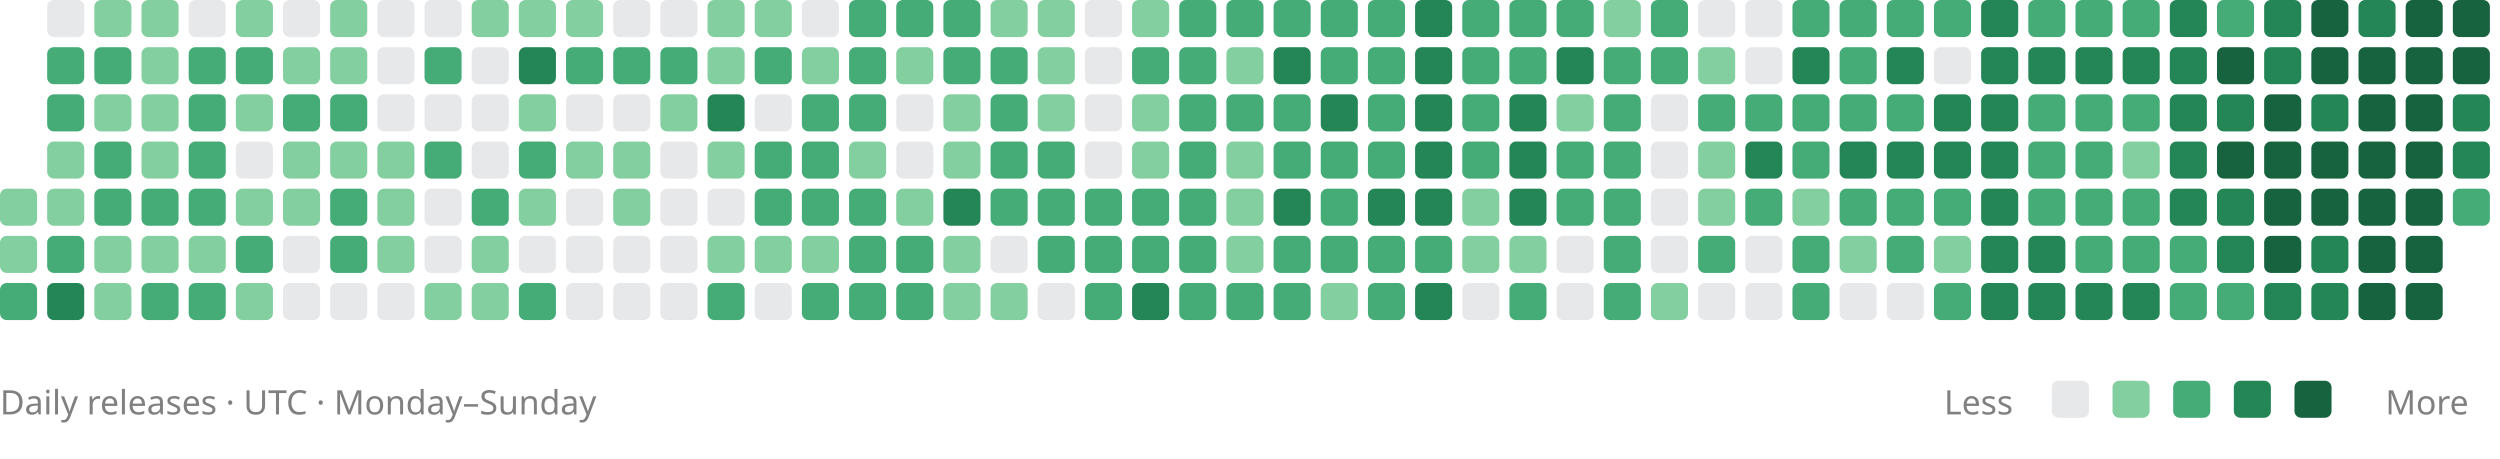
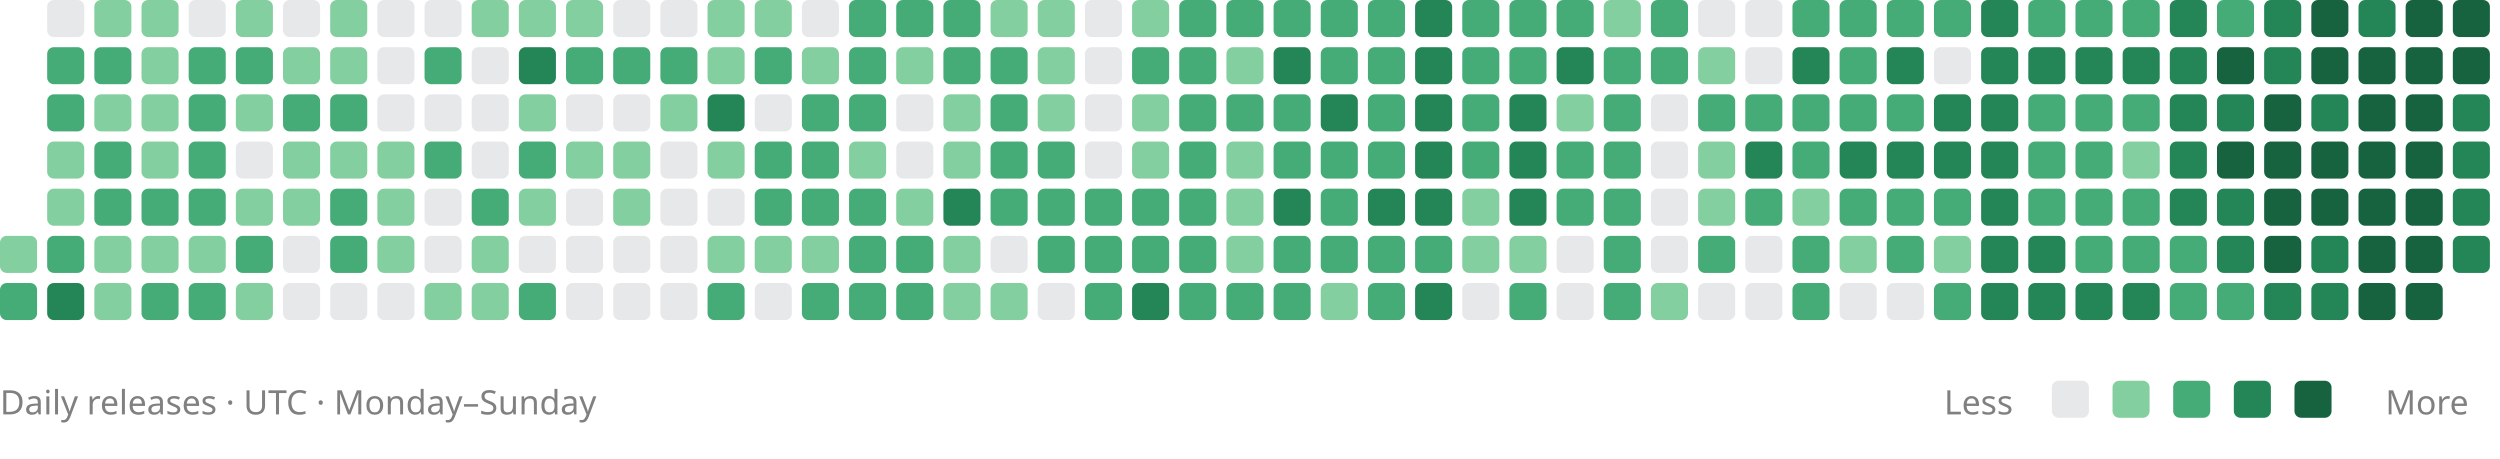
<svg xmlns="http://www.w3.org/2000/svg" viewBox="0 0 742 136" role="img" aria-labelledby="title description">
-   <rect x="0" y="56" width="11" height="11" rx="2" fill="#83cfa0" />
  <rect x="0" y="70" width="11" height="11" rx="2" fill="#83cfa0" />
  <rect x="0" y="84" width="11" height="11" rx="2" fill="#45ac78" />
  <rect x="14" y="0" width="11" height="11" rx="2" fill="#88909633" />
  <rect x="14" y="14" width="11" height="11" rx="2" fill="#45ac78" />
  <rect x="14" y="28" width="11" height="11" rx="2" fill="#45ac78" />
  <rect x="14" y="42" width="11" height="11" rx="2" fill="#83cfa0" />
  <rect x="14" y="56" width="11" height="11" rx="2" fill="#83cfa0" />
  <rect x="14" y="70" width="11" height="11" rx="2" fill="#45ac78" />
  <rect x="14" y="84" width="11" height="11" rx="2" fill="#248557" />
  <rect x="28" y="0" width="11" height="11" rx="2" fill="#83cfa0" />
  <rect x="28" y="14" width="11" height="11" rx="2" fill="#45ac78" />
  <rect x="28" y="28" width="11" height="11" rx="2" fill="#83cfa0" />
  <rect x="28" y="42" width="11" height="11" rx="2" fill="#45ac78" />
  <rect x="28" y="56" width="11" height="11" rx="2" fill="#45ac78" />
  <rect x="28" y="70" width="11" height="11" rx="2" fill="#83cfa0" />
  <rect x="28" y="84" width="11" height="11" rx="2" fill="#83cfa0" />
  <rect x="42" y="0" width="11" height="11" rx="2" fill="#83cfa0" />
  <rect x="42" y="14" width="11" height="11" rx="2" fill="#83cfa0" />
  <rect x="42" y="28" width="11" height="11" rx="2" fill="#83cfa0" />
  <rect x="42" y="42" width="11" height="11" rx="2" fill="#83cfa0" />
  <rect x="42" y="56" width="11" height="11" rx="2" fill="#45ac78" />
  <rect x="42" y="70" width="11" height="11" rx="2" fill="#83cfa0" />
  <rect x="42" y="84" width="11" height="11" rx="2" fill="#45ac78" />
  <rect x="56" y="0" width="11" height="11" rx="2" fill="#88909633" />
  <rect x="56" y="14" width="11" height="11" rx="2" fill="#45ac78" />
  <rect x="56" y="28" width="11" height="11" rx="2" fill="#45ac78" />
  <rect x="56" y="42" width="11" height="11" rx="2" fill="#45ac78" />
  <rect x="56" y="56" width="11" height="11" rx="2" fill="#45ac78" />
  <rect x="56" y="70" width="11" height="11" rx="2" fill="#83cfa0" />
  <rect x="56" y="84" width="11" height="11" rx="2" fill="#45ac78" />
  <rect x="70" y="0" width="11" height="11" rx="2" fill="#83cfa0" />
  <rect x="70" y="14" width="11" height="11" rx="2" fill="#45ac78" />
  <rect x="70" y="28" width="11" height="11" rx="2" fill="#83cfa0" />
  <rect x="70" y="42" width="11" height="11" rx="2" fill="#88909633" />
  <rect x="70" y="56" width="11" height="11" rx="2" fill="#83cfa0" />
  <rect x="70" y="70" width="11" height="11" rx="2" fill="#45ac78" />
  <rect x="70" y="84" width="11" height="11" rx="2" fill="#83cfa0" />
  <rect x="84" y="0" width="11" height="11" rx="2" fill="#88909633" />
  <rect x="84" y="14" width="11" height="11" rx="2" fill="#83cfa0" />
  <rect x="84" y="28" width="11" height="11" rx="2" fill="#45ac78" />
  <rect x="84" y="42" width="11" height="11" rx="2" fill="#83cfa0" />
  <rect x="84" y="56" width="11" height="11" rx="2" fill="#83cfa0" />
  <rect x="84" y="70" width="11" height="11" rx="2" fill="#88909633" />
  <rect x="84" y="84" width="11" height="11" rx="2" fill="#88909633" />
  <rect x="98" y="0" width="11" height="11" rx="2" fill="#83cfa0" />
  <rect x="98" y="14" width="11" height="11" rx="2" fill="#83cfa0" />
  <rect x="98" y="28" width="11" height="11" rx="2" fill="#45ac78" />
  <rect x="98" y="42" width="11" height="11" rx="2" fill="#83cfa0" />
  <rect x="98" y="56" width="11" height="11" rx="2" fill="#45ac78" />
  <rect x="98" y="70" width="11" height="11" rx="2" fill="#45ac78" />
  <rect x="98" y="84" width="11" height="11" rx="2" fill="#88909633" />
  <rect x="112" y="0" width="11" height="11" rx="2" fill="#88909633" />
  <rect x="112" y="14" width="11" height="11" rx="2" fill="#88909633" />
  <rect x="112" y="28" width="11" height="11" rx="2" fill="#88909633" />
  <rect x="112" y="42" width="11" height="11" rx="2" fill="#83cfa0" />
  <rect x="112" y="56" width="11" height="11" rx="2" fill="#83cfa0" />
  <rect x="112" y="70" width="11" height="11" rx="2" fill="#83cfa0" />
  <rect x="112" y="84" width="11" height="11" rx="2" fill="#88909633" />
  <rect x="126" y="0" width="11" height="11" rx="2" fill="#88909633" />
  <rect x="126" y="14" width="11" height="11" rx="2" fill="#45ac78" />
  <rect x="126" y="28" width="11" height="11" rx="2" fill="#88909633" />
  <rect x="126" y="42" width="11" height="11" rx="2" fill="#45ac78" />
  <rect x="126" y="56" width="11" height="11" rx="2" fill="#88909633" />
  <rect x="126" y="70" width="11" height="11" rx="2" fill="#88909633" />
  <rect x="126" y="84" width="11" height="11" rx="2" fill="#83cfa0" />
  <rect x="140" y="0" width="11" height="11" rx="2" fill="#83cfa0" />
  <rect x="140" y="14" width="11" height="11" rx="2" fill="#88909633" />
  <rect x="140" y="28" width="11" height="11" rx="2" fill="#88909633" />
  <rect x="140" y="42" width="11" height="11" rx="2" fill="#88909633" />
  <rect x="140" y="56" width="11" height="11" rx="2" fill="#45ac78" />
  <rect x="140" y="70" width="11" height="11" rx="2" fill="#83cfa0" />
  <rect x="140" y="84" width="11" height="11" rx="2" fill="#83cfa0" />
  <rect x="154" y="0" width="11" height="11" rx="2" fill="#83cfa0" />
  <rect x="154" y="14" width="11" height="11" rx="2" fill="#248557" />
  <rect x="154" y="28" width="11" height="11" rx="2" fill="#83cfa0" />
  <rect x="154" y="42" width="11" height="11" rx="2" fill="#45ac78" />
  <rect x="154" y="56" width="11" height="11" rx="2" fill="#83cfa0" />
  <rect x="154" y="70" width="11" height="11" rx="2" fill="#88909633" />
  <rect x="154" y="84" width="11" height="11" rx="2" fill="#45ac78" />
  <rect x="168" y="0" width="11" height="11" rx="2" fill="#83cfa0" />
  <rect x="168" y="14" width="11" height="11" rx="2" fill="#45ac78" />
  <rect x="168" y="28" width="11" height="11" rx="2" fill="#88909633" />
  <rect x="168" y="42" width="11" height="11" rx="2" fill="#83cfa0" />
  <rect x="168" y="56" width="11" height="11" rx="2" fill="#88909633" />
  <rect x="168" y="70" width="11" height="11" rx="2" fill="#88909633" />
  <rect x="168" y="84" width="11" height="11" rx="2" fill="#88909633" />
  <rect x="182" y="0" width="11" height="11" rx="2" fill="#88909633" />
  <rect x="182" y="14" width="11" height="11" rx="2" fill="#45ac78" />
  <rect x="182" y="28" width="11" height="11" rx="2" fill="#88909633" />
  <rect x="182" y="42" width="11" height="11" rx="2" fill="#83cfa0" />
  <rect x="182" y="56" width="11" height="11" rx="2" fill="#83cfa0" />
  <rect x="182" y="70" width="11" height="11" rx="2" fill="#88909633" />
  <rect x="182" y="84" width="11" height="11" rx="2" fill="#88909633" />
  <rect x="196" y="0" width="11" height="11" rx="2" fill="#88909633" />
  <rect x="196" y="14" width="11" height="11" rx="2" fill="#45ac78" />
  <rect x="196" y="28" width="11" height="11" rx="2" fill="#83cfa0" />
  <rect x="196" y="42" width="11" height="11" rx="2" fill="#88909633" />
  <rect x="196" y="56" width="11" height="11" rx="2" fill="#88909633" />
  <rect x="196" y="70" width="11" height="11" rx="2" fill="#88909633" />
  <rect x="196" y="84" width="11" height="11" rx="2" fill="#88909633" />
  <rect x="210" y="0" width="11" height="11" rx="2" fill="#83cfa0" />
  <rect x="210" y="14" width="11" height="11" rx="2" fill="#83cfa0" />
  <rect x="210" y="28" width="11" height="11" rx="2" fill="#248557" />
  <rect x="210" y="42" width="11" height="11" rx="2" fill="#83cfa0" />
  <rect x="210" y="56" width="11" height="11" rx="2" fill="#88909633" />
  <rect x="210" y="70" width="11" height="11" rx="2" fill="#83cfa0" />
  <rect x="210" y="84" width="11" height="11" rx="2" fill="#45ac78" />
  <rect x="224" y="0" width="11" height="11" rx="2" fill="#83cfa0" />
  <rect x="224" y="14" width="11" height="11" rx="2" fill="#45ac78" />
  <rect x="224" y="28" width="11" height="11" rx="2" fill="#88909633" />
  <rect x="224" y="42" width="11" height="11" rx="2" fill="#45ac78" />
  <rect x="224" y="56" width="11" height="11" rx="2" fill="#45ac78" />
  <rect x="224" y="70" width="11" height="11" rx="2" fill="#83cfa0" />
  <rect x="224" y="84" width="11" height="11" rx="2" fill="#88909633" />
  <rect x="238" y="0" width="11" height="11" rx="2" fill="#88909633" />
  <rect x="238" y="14" width="11" height="11" rx="2" fill="#83cfa0" />
  <rect x="238" y="28" width="11" height="11" rx="2" fill="#45ac78" />
  <rect x="238" y="42" width="11" height="11" rx="2" fill="#45ac78" />
  <rect x="238" y="56" width="11" height="11" rx="2" fill="#45ac78" />
  <rect x="238" y="70" width="11" height="11" rx="2" fill="#83cfa0" />
  <rect x="238" y="84" width="11" height="11" rx="2" fill="#45ac78" />
  <rect x="252" y="0" width="11" height="11" rx="2" fill="#45ac78" />
  <rect x="252" y="14" width="11" height="11" rx="2" fill="#45ac78" />
  <rect x="252" y="28" width="11" height="11" rx="2" fill="#45ac78" />
  <rect x="252" y="42" width="11" height="11" rx="2" fill="#83cfa0" />
  <rect x="252" y="56" width="11" height="11" rx="2" fill="#45ac78" />
  <rect x="252" y="70" width="11" height="11" rx="2" fill="#45ac78" />
  <rect x="252" y="84" width="11" height="11" rx="2" fill="#45ac78" />
  <rect x="266" y="0" width="11" height="11" rx="2" fill="#45ac78" />
  <rect x="266" y="14" width="11" height="11" rx="2" fill="#83cfa0" />
  <rect x="266" y="28" width="11" height="11" rx="2" fill="#88909633" />
  <rect x="266" y="42" width="11" height="11" rx="2" fill="#88909633" />
  <rect x="266" y="56" width="11" height="11" rx="2" fill="#83cfa0" />
  <rect x="266" y="70" width="11" height="11" rx="2" fill="#45ac78" />
  <rect x="266" y="84" width="11" height="11" rx="2" fill="#45ac78" />
  <rect x="280" y="0" width="11" height="11" rx="2" fill="#45ac78" />
  <rect x="280" y="14" width="11" height="11" rx="2" fill="#45ac78" />
  <rect x="280" y="28" width="11" height="11" rx="2" fill="#83cfa0" />
  <rect x="280" y="42" width="11" height="11" rx="2" fill="#83cfa0" />
  <rect x="280" y="56" width="11" height="11" rx="2" fill="#248557" />
  <rect x="280" y="70" width="11" height="11" rx="2" fill="#83cfa0" />
  <rect x="280" y="84" width="11" height="11" rx="2" fill="#83cfa0" />
  <rect x="294" y="0" width="11" height="11" rx="2" fill="#83cfa0" />
  <rect x="294" y="14" width="11" height="11" rx="2" fill="#45ac78" />
  <rect x="294" y="28" width="11" height="11" rx="2" fill="#45ac78" />
  <rect x="294" y="42" width="11" height="11" rx="2" fill="#45ac78" />
  <rect x="294" y="56" width="11" height="11" rx="2" fill="#45ac78" />
  <rect x="294" y="70" width="11" height="11" rx="2" fill="#88909633" />
  <rect x="294" y="84" width="11" height="11" rx="2" fill="#83cfa0" />
  <rect x="308" y="0" width="11" height="11" rx="2" fill="#83cfa0" />
  <rect x="308" y="14" width="11" height="11" rx="2" fill="#83cfa0" />
  <rect x="308" y="28" width="11" height="11" rx="2" fill="#83cfa0" />
  <rect x="308" y="42" width="11" height="11" rx="2" fill="#45ac78" />
  <rect x="308" y="56" width="11" height="11" rx="2" fill="#45ac78" />
  <rect x="308" y="70" width="11" height="11" rx="2" fill="#45ac78" />
  <rect x="308" y="84" width="11" height="11" rx="2" fill="#88909633" />
  <rect x="322" y="0" width="11" height="11" rx="2" fill="#88909633" />
  <rect x="322" y="14" width="11" height="11" rx="2" fill="#88909633" />
  <rect x="322" y="28" width="11" height="11" rx="2" fill="#88909633" />
  <rect x="322" y="42" width="11" height="11" rx="2" fill="#88909633" />
  <rect x="322" y="56" width="11" height="11" rx="2" fill="#45ac78" />
  <rect x="322" y="70" width="11" height="11" rx="2" fill="#45ac78" />
  <rect x="322" y="84" width="11" height="11" rx="2" fill="#45ac78" />
  <rect x="336" y="0" width="11" height="11" rx="2" fill="#83cfa0" />
  <rect x="336" y="14" width="11" height="11" rx="2" fill="#45ac78" />
  <rect x="336" y="28" width="11" height="11" rx="2" fill="#83cfa0" />
  <rect x="336" y="42" width="11" height="11" rx="2" fill="#83cfa0" />
  <rect x="336" y="56" width="11" height="11" rx="2" fill="#45ac78" />
  <rect x="336" y="70" width="11" height="11" rx="2" fill="#45ac78" />
  <rect x="336" y="84" width="11" height="11" rx="2" fill="#248557" />
  <rect x="350" y="0" width="11" height="11" rx="2" fill="#45ac78" />
  <rect x="350" y="14" width="11" height="11" rx="2" fill="#45ac78" />
  <rect x="350" y="28" width="11" height="11" rx="2" fill="#45ac78" />
  <rect x="350" y="42" width="11" height="11" rx="2" fill="#45ac78" />
  <rect x="350" y="56" width="11" height="11" rx="2" fill="#45ac78" />
  <rect x="350" y="70" width="11" height="11" rx="2" fill="#45ac78" />
  <rect x="350" y="84" width="11" height="11" rx="2" fill="#45ac78" />
  <rect x="364" y="0" width="11" height="11" rx="2" fill="#45ac78" />
  <rect x="364" y="14" width="11" height="11" rx="2" fill="#83cfa0" />
  <rect x="364" y="28" width="11" height="11" rx="2" fill="#45ac78" />
  <rect x="364" y="42" width="11" height="11" rx="2" fill="#83cfa0" />
  <rect x="364" y="56" width="11" height="11" rx="2" fill="#83cfa0" />
  <rect x="364" y="70" width="11" height="11" rx="2" fill="#83cfa0" />
  <rect x="364" y="84" width="11" height="11" rx="2" fill="#45ac78" />
  <rect x="378" y="0" width="11" height="11" rx="2" fill="#45ac78" />
  <rect x="378" y="14" width="11" height="11" rx="2" fill="#248557" />
  <rect x="378" y="28" width="11" height="11" rx="2" fill="#45ac78" />
  <rect x="378" y="42" width="11" height="11" rx="2" fill="#45ac78" />
  <rect x="378" y="56" width="11" height="11" rx="2" fill="#248557" />
  <rect x="378" y="70" width="11" height="11" rx="2" fill="#45ac78" />
  <rect x="378" y="84" width="11" height="11" rx="2" fill="#45ac78" />
  <rect x="392" y="0" width="11" height="11" rx="2" fill="#45ac78" />
  <rect x="392" y="14" width="11" height="11" rx="2" fill="#45ac78" />
  <rect x="392" y="28" width="11" height="11" rx="2" fill="#248557" />
  <rect x="392" y="42" width="11" height="11" rx="2" fill="#45ac78" />
  <rect x="392" y="56" width="11" height="11" rx="2" fill="#45ac78" />
  <rect x="392" y="70" width="11" height="11" rx="2" fill="#45ac78" />
  <rect x="392" y="84" width="11" height="11" rx="2" fill="#83cfa0" />
  <rect x="406" y="0" width="11" height="11" rx="2" fill="#45ac78" />
  <rect x="406" y="14" width="11" height="11" rx="2" fill="#45ac78" />
  <rect x="406" y="28" width="11" height="11" rx="2" fill="#45ac78" />
  <rect x="406" y="42" width="11" height="11" rx="2" fill="#45ac78" />
  <rect x="406" y="56" width="11" height="11" rx="2" fill="#248557" />
  <rect x="406" y="70" width="11" height="11" rx="2" fill="#45ac78" />
  <rect x="406" y="84" width="11" height="11" rx="2" fill="#45ac78" />
  <rect x="420" y="0" width="11" height="11" rx="2" fill="#248557" />
  <rect x="420" y="14" width="11" height="11" rx="2" fill="#248557" />
  <rect x="420" y="28" width="11" height="11" rx="2" fill="#248557" />
  <rect x="420" y="42" width="11" height="11" rx="2" fill="#248557" />
  <rect x="420" y="56" width="11" height="11" rx="2" fill="#248557" />
  <rect x="420" y="70" width="11" height="11" rx="2" fill="#45ac78" />
  <rect x="420" y="84" width="11" height="11" rx="2" fill="#248557" />
  <rect x="434" y="0" width="11" height="11" rx="2" fill="#45ac78" />
  <rect x="434" y="14" width="11" height="11" rx="2" fill="#45ac78" />
  <rect x="434" y="28" width="11" height="11" rx="2" fill="#45ac78" />
  <rect x="434" y="42" width="11" height="11" rx="2" fill="#45ac78" />
  <rect x="434" y="56" width="11" height="11" rx="2" fill="#83cfa0" />
  <rect x="434" y="70" width="11" height="11" rx="2" fill="#83cfa0" />
  <rect x="434" y="84" width="11" height="11" rx="2" fill="#88909633" />
  <rect x="448" y="0" width="11" height="11" rx="2" fill="#45ac78" />
  <rect x="448" y="14" width="11" height="11" rx="2" fill="#45ac78" />
  <rect x="448" y="28" width="11" height="11" rx="2" fill="#248557" />
  <rect x="448" y="42" width="11" height="11" rx="2" fill="#248557" />
  <rect x="448" y="56" width="11" height="11" rx="2" fill="#248557" />
  <rect x="448" y="70" width="11" height="11" rx="2" fill="#83cfa0" />
  <rect x="448" y="84" width="11" height="11" rx="2" fill="#45ac78" />
  <rect x="462" y="0" width="11" height="11" rx="2" fill="#45ac78" />
  <rect x="462" y="14" width="11" height="11" rx="2" fill="#248557" />
  <rect x="462" y="28" width="11" height="11" rx="2" fill="#83cfa0" />
  <rect x="462" y="42" width="11" height="11" rx="2" fill="#45ac78" />
  <rect x="462" y="56" width="11" height="11" rx="2" fill="#45ac78" />
  <rect x="462" y="70" width="11" height="11" rx="2" fill="#88909633" />
  <rect x="462" y="84" width="11" height="11" rx="2" fill="#88909633" />
  <rect x="476" y="0" width="11" height="11" rx="2" fill="#83cfa0" />
  <rect x="476" y="14" width="11" height="11" rx="2" fill="#45ac78" />
  <rect x="476" y="28" width="11" height="11" rx="2" fill="#45ac78" />
  <rect x="476" y="42" width="11" height="11" rx="2" fill="#45ac78" />
  <rect x="476" y="56" width="11" height="11" rx="2" fill="#45ac78" />
  <rect x="476" y="70" width="11" height="11" rx="2" fill="#45ac78" />
  <rect x="476" y="84" width="11" height="11" rx="2" fill="#45ac78" />
  <rect x="490" y="0" width="11" height="11" rx="2" fill="#45ac78" />
  <rect x="490" y="14" width="11" height="11" rx="2" fill="#45ac78" />
  <rect x="490" y="28" width="11" height="11" rx="2" fill="#88909633" />
  <rect x="490" y="42" width="11" height="11" rx="2" fill="#88909633" />
  <rect x="490" y="56" width="11" height="11" rx="2" fill="#88909633" />
  <rect x="490" y="70" width="11" height="11" rx="2" fill="#88909633" />
  <rect x="490" y="84" width="11" height="11" rx="2" fill="#83cfa0" />
  <rect x="504" y="0" width="11" height="11" rx="2" fill="#88909633" />
  <rect x="504" y="14" width="11" height="11" rx="2" fill="#83cfa0" />
  <rect x="504" y="28" width="11" height="11" rx="2" fill="#45ac78" />
  <rect x="504" y="42" width="11" height="11" rx="2" fill="#83cfa0" />
  <rect x="504" y="56" width="11" height="11" rx="2" fill="#83cfa0" />
  <rect x="504" y="70" width="11" height="11" rx="2" fill="#45ac78" />
  <rect x="504" y="84" width="11" height="11" rx="2" fill="#88909633" />
  <rect x="518" y="0" width="11" height="11" rx="2" fill="#88909633" />
  <rect x="518" y="14" width="11" height="11" rx="2" fill="#88909633" />
  <rect x="518" y="28" width="11" height="11" rx="2" fill="#45ac78" />
  <rect x="518" y="42" width="11" height="11" rx="2" fill="#248557" />
  <rect x="518" y="56" width="11" height="11" rx="2" fill="#45ac78" />
  <rect x="518" y="70" width="11" height="11" rx="2" fill="#88909633" />
  <rect x="518" y="84" width="11" height="11" rx="2" fill="#88909633" />
  <rect x="532" y="0" width="11" height="11" rx="2" fill="#45ac78" />
  <rect x="532" y="14" width="11" height="11" rx="2" fill="#248557" />
  <rect x="532" y="28" width="11" height="11" rx="2" fill="#45ac78" />
  <rect x="532" y="42" width="11" height="11" rx="2" fill="#45ac78" />
  <rect x="532" y="56" width="11" height="11" rx="2" fill="#83cfa0" />
  <rect x="532" y="70" width="11" height="11" rx="2" fill="#45ac78" />
  <rect x="532" y="84" width="11" height="11" rx="2" fill="#45ac78" />
  <rect x="546" y="0" width="11" height="11" rx="2" fill="#45ac78" />
  <rect x="546" y="14" width="11" height="11" rx="2" fill="#45ac78" />
  <rect x="546" y="28" width="11" height="11" rx="2" fill="#45ac78" />
  <rect x="546" y="42" width="11" height="11" rx="2" fill="#248557" />
  <rect x="546" y="56" width="11" height="11" rx="2" fill="#45ac78" />
  <rect x="546" y="70" width="11" height="11" rx="2" fill="#83cfa0" />
  <rect x="546" y="84" width="11" height="11" rx="2" fill="#88909633" />
  <rect x="560" y="0" width="11" height="11" rx="2" fill="#45ac78" />
  <rect x="560" y="14" width="11" height="11" rx="2" fill="#248557" />
  <rect x="560" y="28" width="11" height="11" rx="2" fill="#45ac78" />
  <rect x="560" y="42" width="11" height="11" rx="2" fill="#248557" />
  <rect x="560" y="56" width="11" height="11" rx="2" fill="#45ac78" />
  <rect x="560" y="70" width="11" height="11" rx="2" fill="#45ac78" />
  <rect x="560" y="84" width="11" height="11" rx="2" fill="#88909633" />
  <rect x="574" y="0" width="11" height="11" rx="2" fill="#45ac78" />
  <rect x="574" y="14" width="11" height="11" rx="2" fill="#88909633" />
  <rect x="574" y="28" width="11" height="11" rx="2" fill="#248557" />
  <rect x="574" y="42" width="11" height="11" rx="2" fill="#248557" />
  <rect x="574" y="56" width="11" height="11" rx="2" fill="#45ac78" />
  <rect x="574" y="70" width="11" height="11" rx="2" fill="#83cfa0" />
  <rect x="574" y="84" width="11" height="11" rx="2" fill="#45ac78" />
  <rect x="588" y="0" width="11" height="11" rx="2" fill="#248557" />
  <rect x="588" y="14" width="11" height="11" rx="2" fill="#248557" />
  <rect x="588" y="28" width="11" height="11" rx="2" fill="#248557" />
  <rect x="588" y="42" width="11" height="11" rx="2" fill="#248557" />
  <rect x="588" y="56" width="11" height="11" rx="2" fill="#248557" />
  <rect x="588" y="70" width="11" height="11" rx="2" fill="#248557" />
  <rect x="588" y="84" width="11" height="11" rx="2" fill="#248557" />
  <rect x="602" y="0" width="11" height="11" rx="2" fill="#45ac78" />
  <rect x="602" y="14" width="11" height="11" rx="2" fill="#248557" />
  <rect x="602" y="28" width="11" height="11" rx="2" fill="#45ac78" />
  <rect x="602" y="42" width="11" height="11" rx="2" fill="#45ac78" />
  <rect x="602" y="56" width="11" height="11" rx="2" fill="#45ac78" />
  <rect x="602" y="70" width="11" height="11" rx="2" fill="#248557" />
  <rect x="602" y="84" width="11" height="11" rx="2" fill="#248557" />
  <rect x="616" y="0" width="11" height="11" rx="2" fill="#45ac78" />
  <rect x="616" y="14" width="11" height="11" rx="2" fill="#248557" />
  <rect x="616" y="28" width="11" height="11" rx="2" fill="#45ac78" />
  <rect x="616" y="42" width="11" height="11" rx="2" fill="#45ac78" />
  <rect x="616" y="56" width="11" height="11" rx="2" fill="#45ac78" />
  <rect x="616" y="70" width="11" height="11" rx="2" fill="#45ac78" />
  <rect x="616" y="84" width="11" height="11" rx="2" fill="#248557" />
  <rect x="630" y="0" width="11" height="11" rx="2" fill="#45ac78" />
  <rect x="630" y="14" width="11" height="11" rx="2" fill="#248557" />
  <rect x="630" y="28" width="11" height="11" rx="2" fill="#45ac78" />
  <rect x="630" y="42" width="11" height="11" rx="2" fill="#83cfa0" />
  <rect x="630" y="56" width="11" height="11" rx="2" fill="#45ac78" />
  <rect x="630" y="70" width="11" height="11" rx="2" fill="#45ac78" />
  <rect x="630" y="84" width="11" height="11" rx="2" fill="#248557" />
  <rect x="644" y="0" width="11" height="11" rx="2" fill="#248557" />
  <rect x="644" y="14" width="11" height="11" rx="2" fill="#248557" />
  <rect x="644" y="28" width="11" height="11" rx="2" fill="#248557" />
  <rect x="644" y="42" width="11" height="11" rx="2" fill="#248557" />
  <rect x="644" y="56" width="11" height="11" rx="2" fill="#248557" />
  <rect x="644" y="70" width="11" height="11" rx="2" fill="#45ac78" />
  <rect x="644" y="84" width="11" height="11" rx="2" fill="#45ac78" />
  <rect x="658" y="0" width="11" height="11" rx="2" fill="#45ac78" />
  <rect x="658" y="14" width="11" height="11" rx="2" fill="#17623f" />
  <rect x="658" y="28" width="11" height="11" rx="2" fill="#248557" />
  <rect x="658" y="42" width="11" height="11" rx="2" fill="#17623f" />
  <rect x="658" y="56" width="11" height="11" rx="2" fill="#248557" />
  <rect x="658" y="70" width="11" height="11" rx="2" fill="#248557" />
  <rect x="658" y="84" width="11" height="11" rx="2" fill="#45ac78" />
  <rect x="672" y="0" width="11" height="11" rx="2" fill="#248557" />
  <rect x="672" y="14" width="11" height="11" rx="2" fill="#248557" />
  <rect x="672" y="28" width="11" height="11" rx="2" fill="#17623f" />
  <rect x="672" y="42" width="11" height="11" rx="2" fill="#17623f" />
  <rect x="672" y="56" width="11" height="11" rx="2" fill="#17623f" />
  <rect x="672" y="70" width="11" height="11" rx="2" fill="#17623f" />
  <rect x="672" y="84" width="11" height="11" rx="2" fill="#248557" />
  <rect x="686" y="0" width="11" height="11" rx="2" fill="#17623f" />
  <rect x="686" y="14" width="11" height="11" rx="2" fill="#17623f" />
  <rect x="686" y="28" width="11" height="11" rx="2" fill="#248557" />
  <rect x="686" y="42" width="11" height="11" rx="2" fill="#17623f" />
  <rect x="686" y="56" width="11" height="11" rx="2" fill="#17623f" />
  <rect x="686" y="70" width="11" height="11" rx="2" fill="#248557" />
  <rect x="686" y="84" width="11" height="11" rx="2" fill="#248557" />
  <rect x="700" y="0" width="11" height="11" rx="2" fill="#248557" />
  <rect x="700" y="14" width="11" height="11" rx="2" fill="#17623f" />
  <rect x="700" y="28" width="11" height="11" rx="2" fill="#17623f" />
  <rect x="700" y="42" width="11" height="11" rx="2" fill="#17623f" />
  <rect x="700" y="56" width="11" height="11" rx="2" fill="#17623f" />
  <rect x="700" y="70" width="11" height="11" rx="2" fill="#17623f" />
  <rect x="700" y="84" width="11" height="11" rx="2" fill="#17623f" />
  <rect x="714" y="0" width="11" height="11" rx="2" fill="#17623f" />
  <rect x="714" y="14" width="11" height="11" rx="2" fill="#17623f" />
  <rect x="714" y="28" width="11" height="11" rx="2" fill="#17623f" />
  <rect x="714" y="42" width="11" height="11" rx="2" fill="#17623f" />
  <rect x="714" y="56" width="11" height="11" rx="2" fill="#17623f" />
  <rect x="714" y="70" width="11" height="11" rx="2" fill="#17623f" />
  <rect x="714" y="84" width="11" height="11" rx="2" fill="#17623f" />
  <rect x="728" y="0" width="11" height="11" rx="2" fill="#17623f" />
  <rect x="728" y="14" width="11" height="11" rx="2" fill="#17623f" />
  <rect x="728" y="28" width="11" height="11" rx="2" fill="#248557" />
  <rect x="728" y="42" width="11" height="11" rx="2" fill="#248557" />
-   <rect x="728" y="56" width="11" height="11" rx="2" fill="#45ac78" />
+   <rect x="728" y="56" width="11" height="11" rx="2" fill="#248557" />
+   <rect x="728" y="70" width="11" height="11" rx="2" fill="#248557" />
  <g font-family="system-ui, sans-serif" font-size="10" fill="#808080">
    <text x="0" y="123">Daily releases · UTC · Monday–Sunday</text>
    <text x="577" y="123">Less</text>
    <text x="708" y="123">More</text>
  </g>
  <rect x="609" y="113" width="11" height="11" rx="2" fill="#88909633" />
  <rect x="627" y="113" width="11" height="11" rx="2" fill="#83cfa0" />
  <rect x="645" y="113" width="11" height="11" rx="2" fill="#45ac78" />
  <rect x="663" y="113" width="11" height="11" rx="2" fill="#248557" />
  <rect x="681" y="113" width="11" height="11" rx="2" fill="#17623f" />
</svg>
